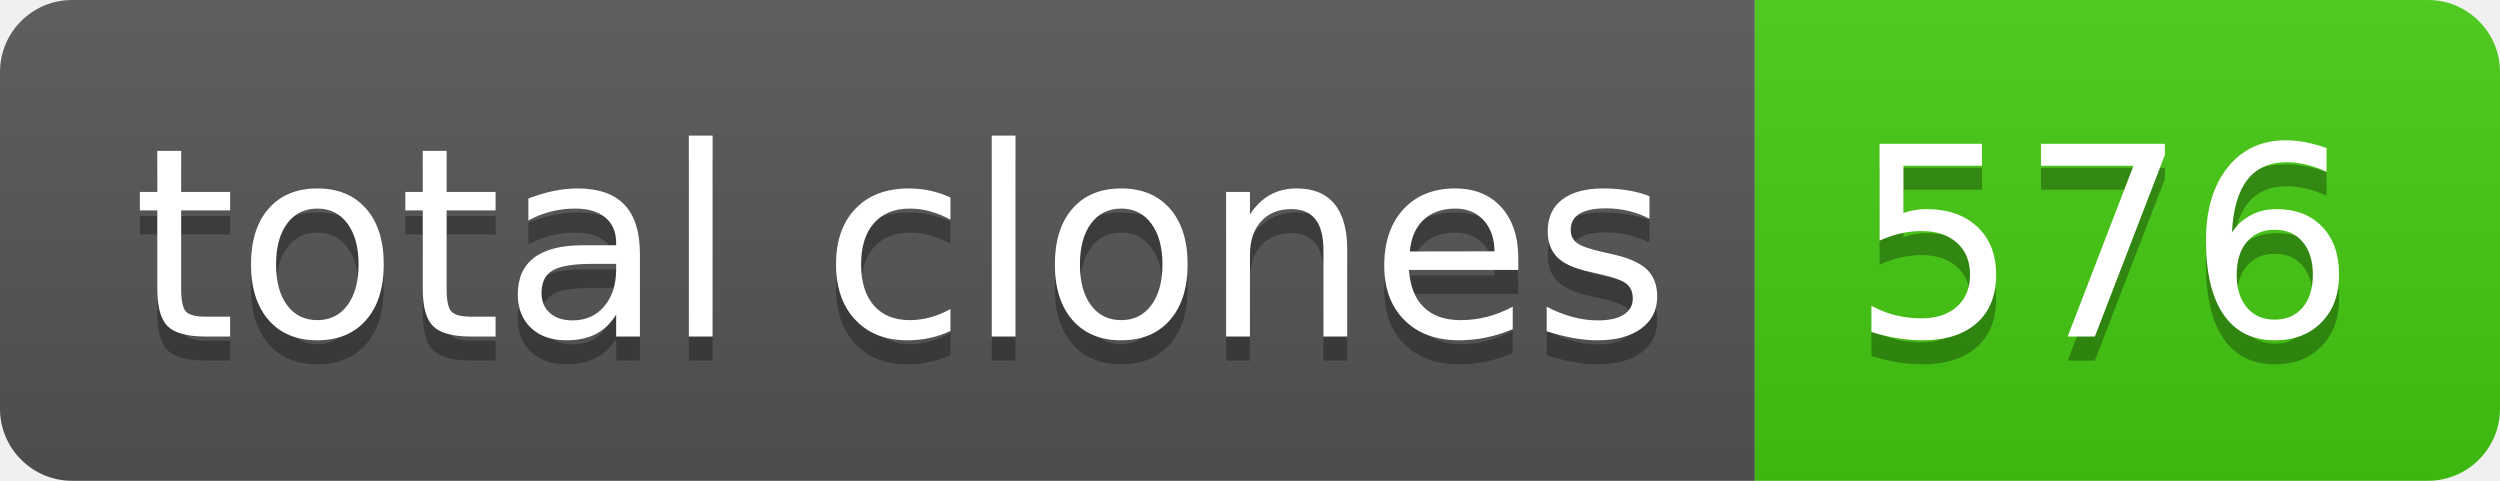
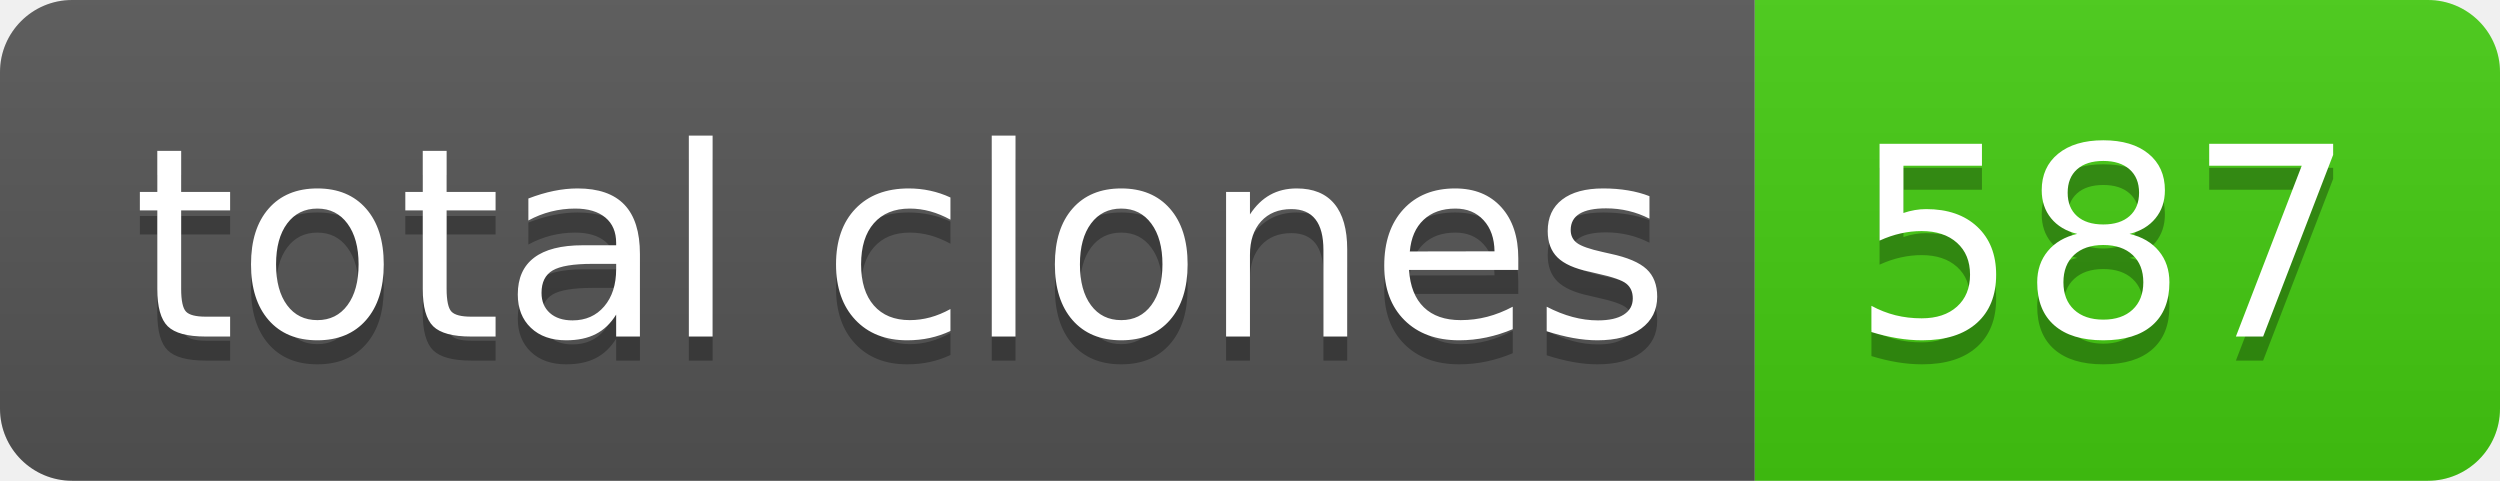
- <svg xmlns="http://www.w3.org/2000/svg" width="104" height="20" role="img" aria-label="total clones: 576">
+ <svg xmlns="http://www.w3.org/2000/svg" width="104" height="20" role="img" aria-label="total clones: 587">
  <linearGradient id="s" x2="0" y2="100%">
    <stop offset="0" stop-color="#bbb" stop-opacity=".1" />
    <stop offset="1" stop-opacity=".1" />
  </linearGradient>
  <clipPath id="r">
    <rect width="104" height="20" rx="3" fill="#fff" />
  </clipPath>
  <g clip-path="url(#r)">
    <rect width="73" height="20" fill="#555" />
    <rect x="73" width="31" height="20" fill="#4c1" />
    <rect width="104" height="20" fill="url(#s)" />
  </g>
  <g fill="#fff" text-anchor="middle" font-family="Verdana,Geneva,DejaVu Sans,sans-serif" text-rendering="geometricPrecision" font-size="110">
    <text aria-hidden="true" x="375" y="150" fill="#010101" fill-opacity=".3" transform="scale(.1)" textLength="630">total clones</text>
    <text x="375" y="140" transform="scale(.1)" fill="#fff" textLength="630">total clones</text>
-     <text aria-hidden="true" x="875" y="150" fill="#010101" fill-opacity=".3" transform="scale(.1)" textLength="210">576</text>
-     <text x="875" y="140" transform="scale(.1)" fill="#fff" textLength="210">576</text>
+     <text aria-hidden="true" x="875" y="150" fill="#010101" fill-opacity=".3" transform="scale(.1)" textLength="210">587</text>
+     <text x="875" y="140" transform="scale(.1)" fill="#fff" textLength="210">587</text>
  </g>
</svg>
